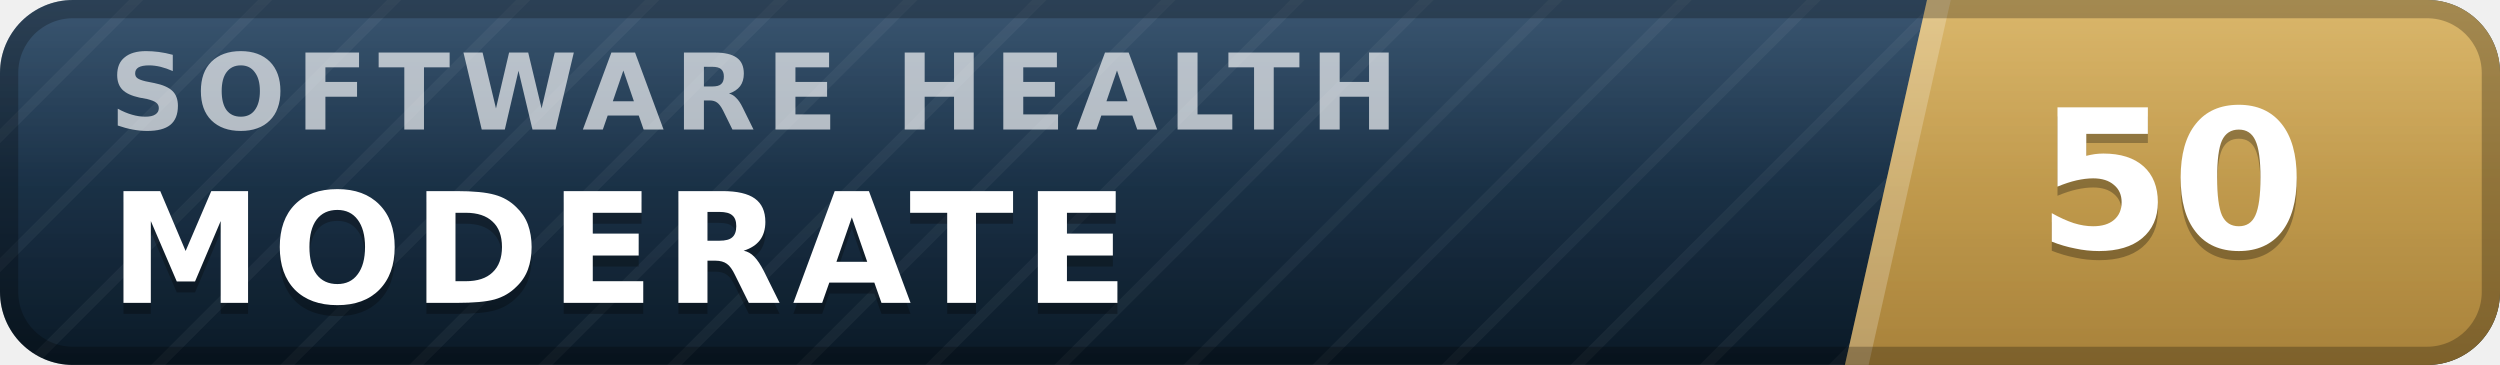
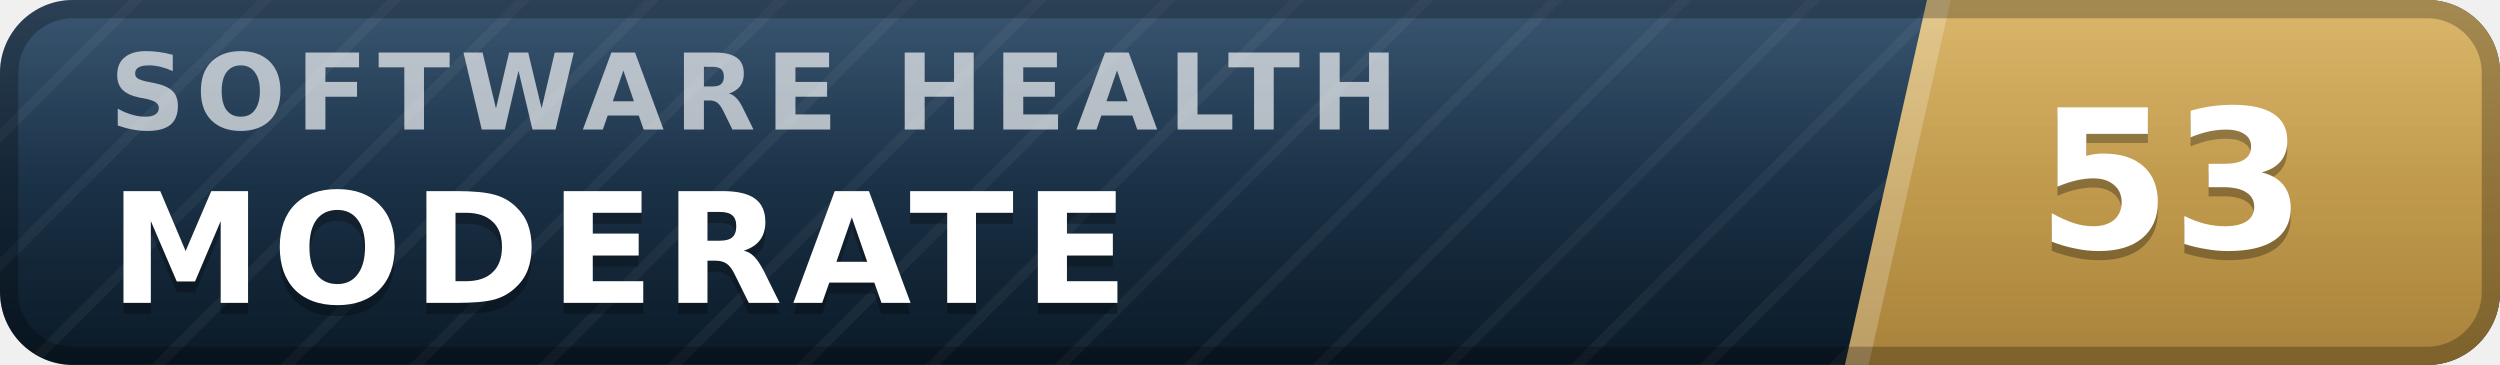
- <svg xmlns="http://www.w3.org/2000/svg" width="137" height="20" viewBox="0 0 137 20" role="img" aria-label="inspect.software software health index 50 of 100, moderate" font-family="Verdana,DejaVu Sans,Geneva,sans-serif">
+ <svg xmlns="http://www.w3.org/2000/svg" width="137" height="20" viewBox="0 0 137 20" role="img" aria-label="inspect.software software health index 53 of 100, moderate" font-family="Verdana,DejaVu Sans,Geneva,sans-serif">
  <defs>
    <linearGradient id="plate" x1="0" y1="0" x2="0" y2="1">
      <stop offset="0" stop-color="#1d3d5c" />
      <stop offset="1" stop-color="#0a1926" />
    </linearGradient>
    <linearGradient id="endplate" x1="0" y1="0" x2="0" y2="1">
      <stop offset="0" stop-color="#d5ac55" />
      <stop offset="1" stop-color="#a8823a" />
    </linearGradient>
    <linearGradient id="gloss" x1="0" y1="0" x2="0" y2="1">
      <stop offset="0" stop-color="#fff" stop-opacity=".13" />
      <stop offset=".5" stop-color="#fff" stop-opacity=".03" />
      <stop offset="1" stop-color="#fff" stop-opacity="0" />
    </linearGradient>
    <pattern id="guilloche" width="5" height="5" patternUnits="userSpaceOnUse" patternTransform="rotate(45)">
      <line x1="0" y1="0" x2="0" y2="5" stroke="#fff" stroke-opacity=".045" stroke-width="1.1" />
    </pattern>
    <clipPath id="rounded">
      <rect width="137" height="20" rx="4" />
    </clipPath>
  </defs>
  <g clip-path="url(#rounded)">
    <rect width="137" height="20" fill="url(#plate)" />
    <rect width="137" height="20" fill="url(#guilloche)" />
    <polygon points="105.6,0 137,0 137,20 101.1,20" fill="url(#endplate)" />
    <polygon points="105.6,0 106.9,0 102.4,20 101.1,20" fill="#fff" fill-opacity=".22" />
    <text x="6.0" y="7.1" font-size="5.8" letter-spacing="0.55" fill="#fff" fill-opacity=".66" font-weight="bold" textLength="76.3" lengthAdjust="spacing">SOFTWARE HEALTH</text>
    <text x="6.0" y="17.2" font-size="8.4" fill="#000" fill-opacity=".3" font-weight="bold" letter-spacing="0.55" textLength="59.5" lengthAdjust="spacing">MODERATE</text>
    <text x="6.0" y="16.6" font-size="8.4" fill="#fff" font-weight="bold" letter-spacing="0.55" textLength="59.5" lengthAdjust="spacing">MODERATE</text>
-     <text x="119.0" y="14.1" font-size="10.6" fill="#000" fill-opacity=".3" font-weight="bold" text-anchor="middle">50</text>
-     <text x="119.0" y="13.6" font-size="10.6" fill="#fff" font-weight="bold" text-anchor="middle">50</text>
+     <text x="119.0" y="14.1" font-size="10.6" fill="#000" fill-opacity=".3" font-weight="bold" text-anchor="middle">53</text>
+     <text x="119.0" y="13.6" font-size="10.6" fill="#fff" font-weight="bold" text-anchor="middle">53</text>
    <rect width="137" height="20" fill="url(#gloss)" />
  </g>
  <rect x=".5" y=".5" width="136" height="19" rx="3.5" fill="none" stroke="#000" stroke-opacity=".25" />
</svg>
